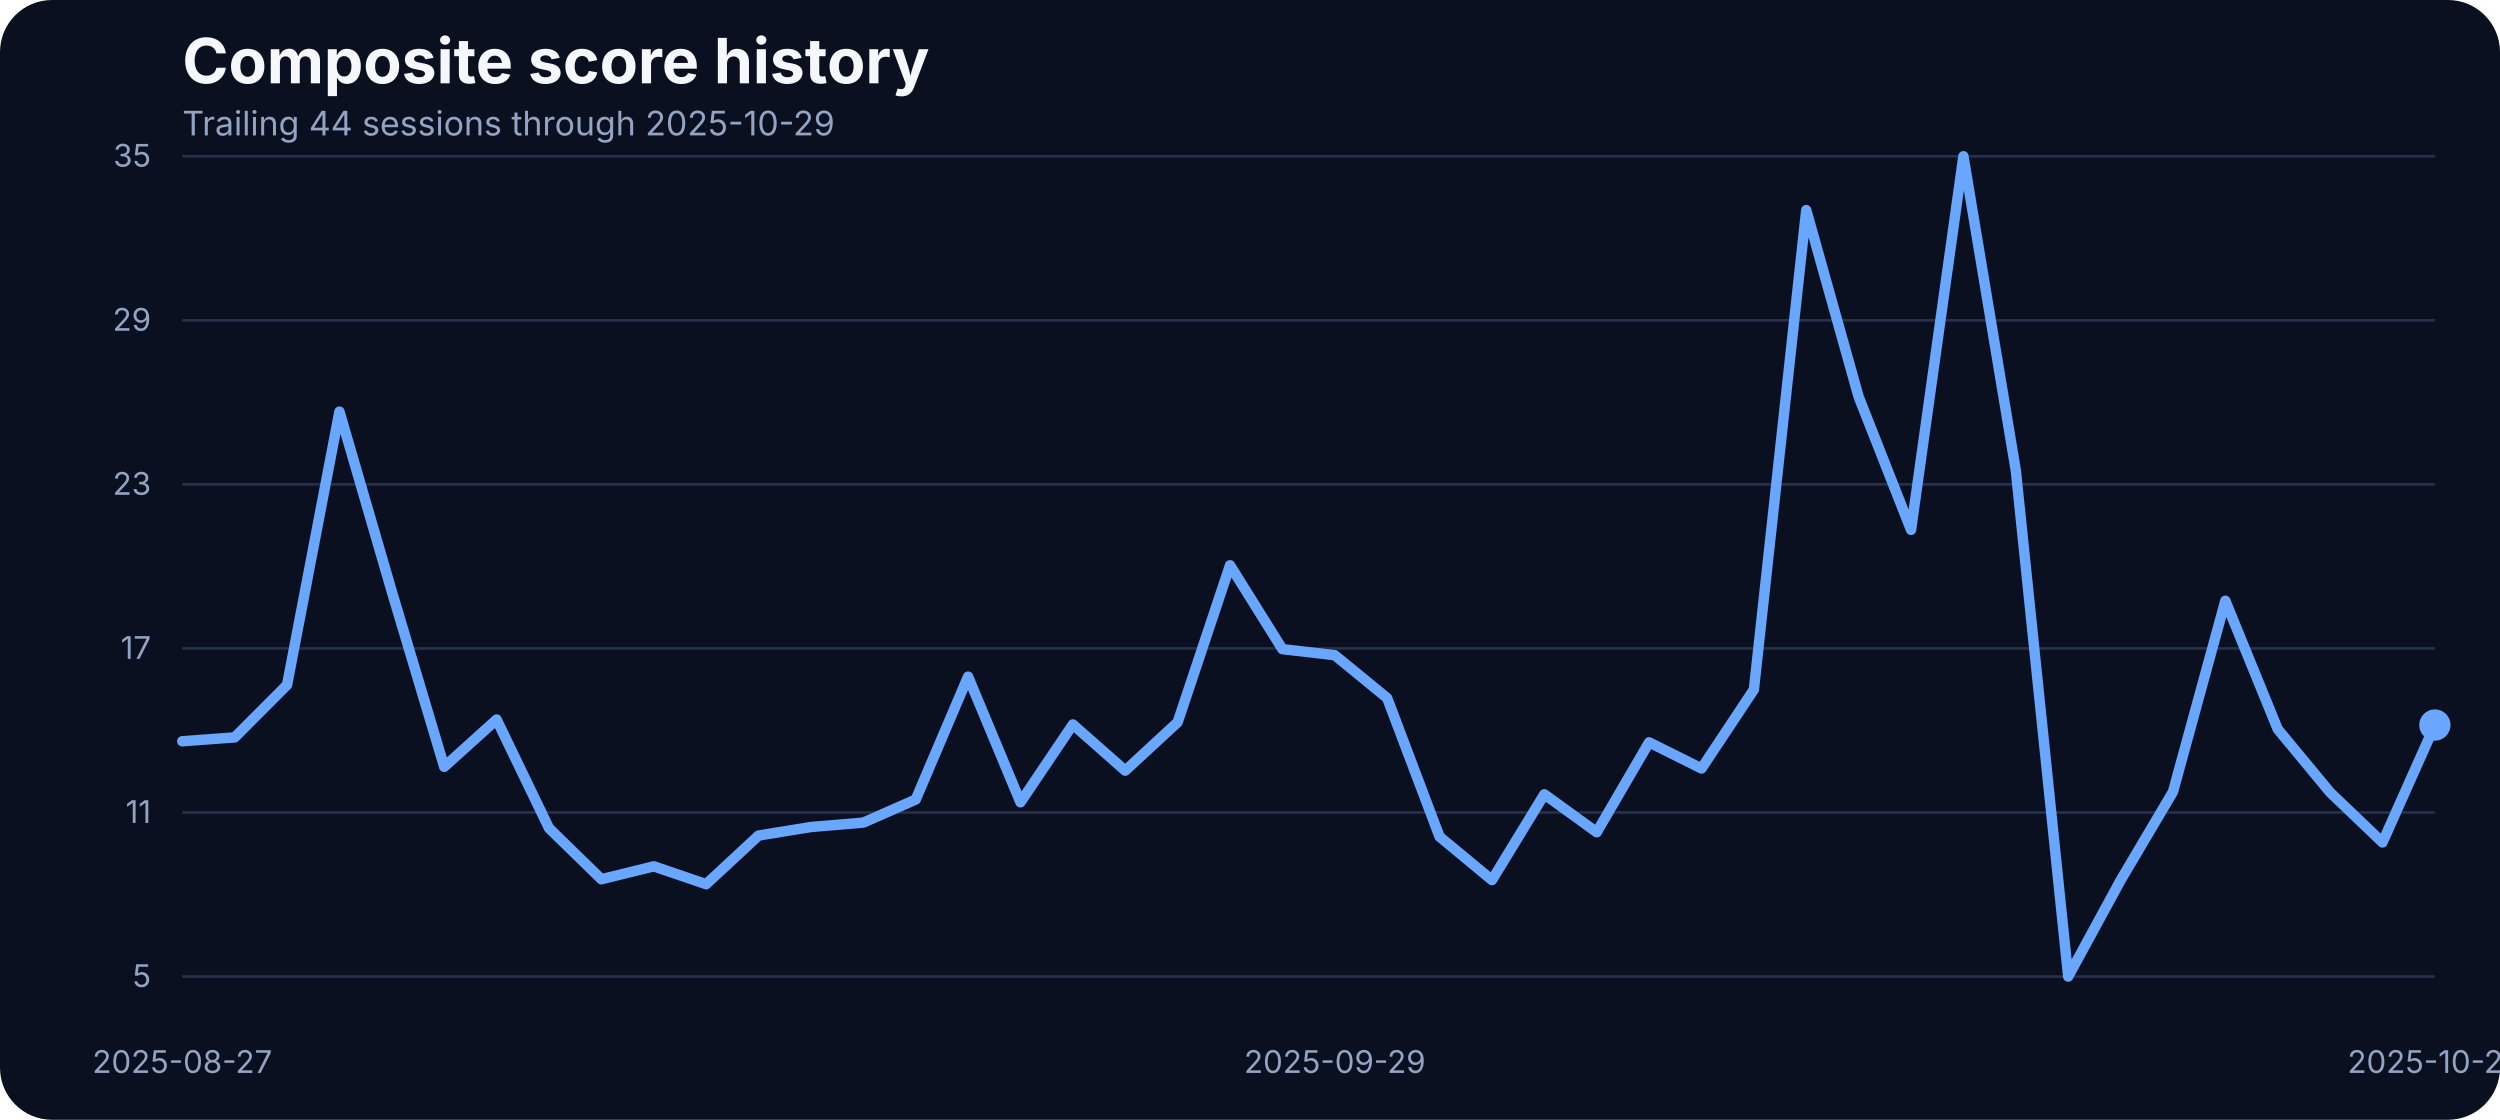
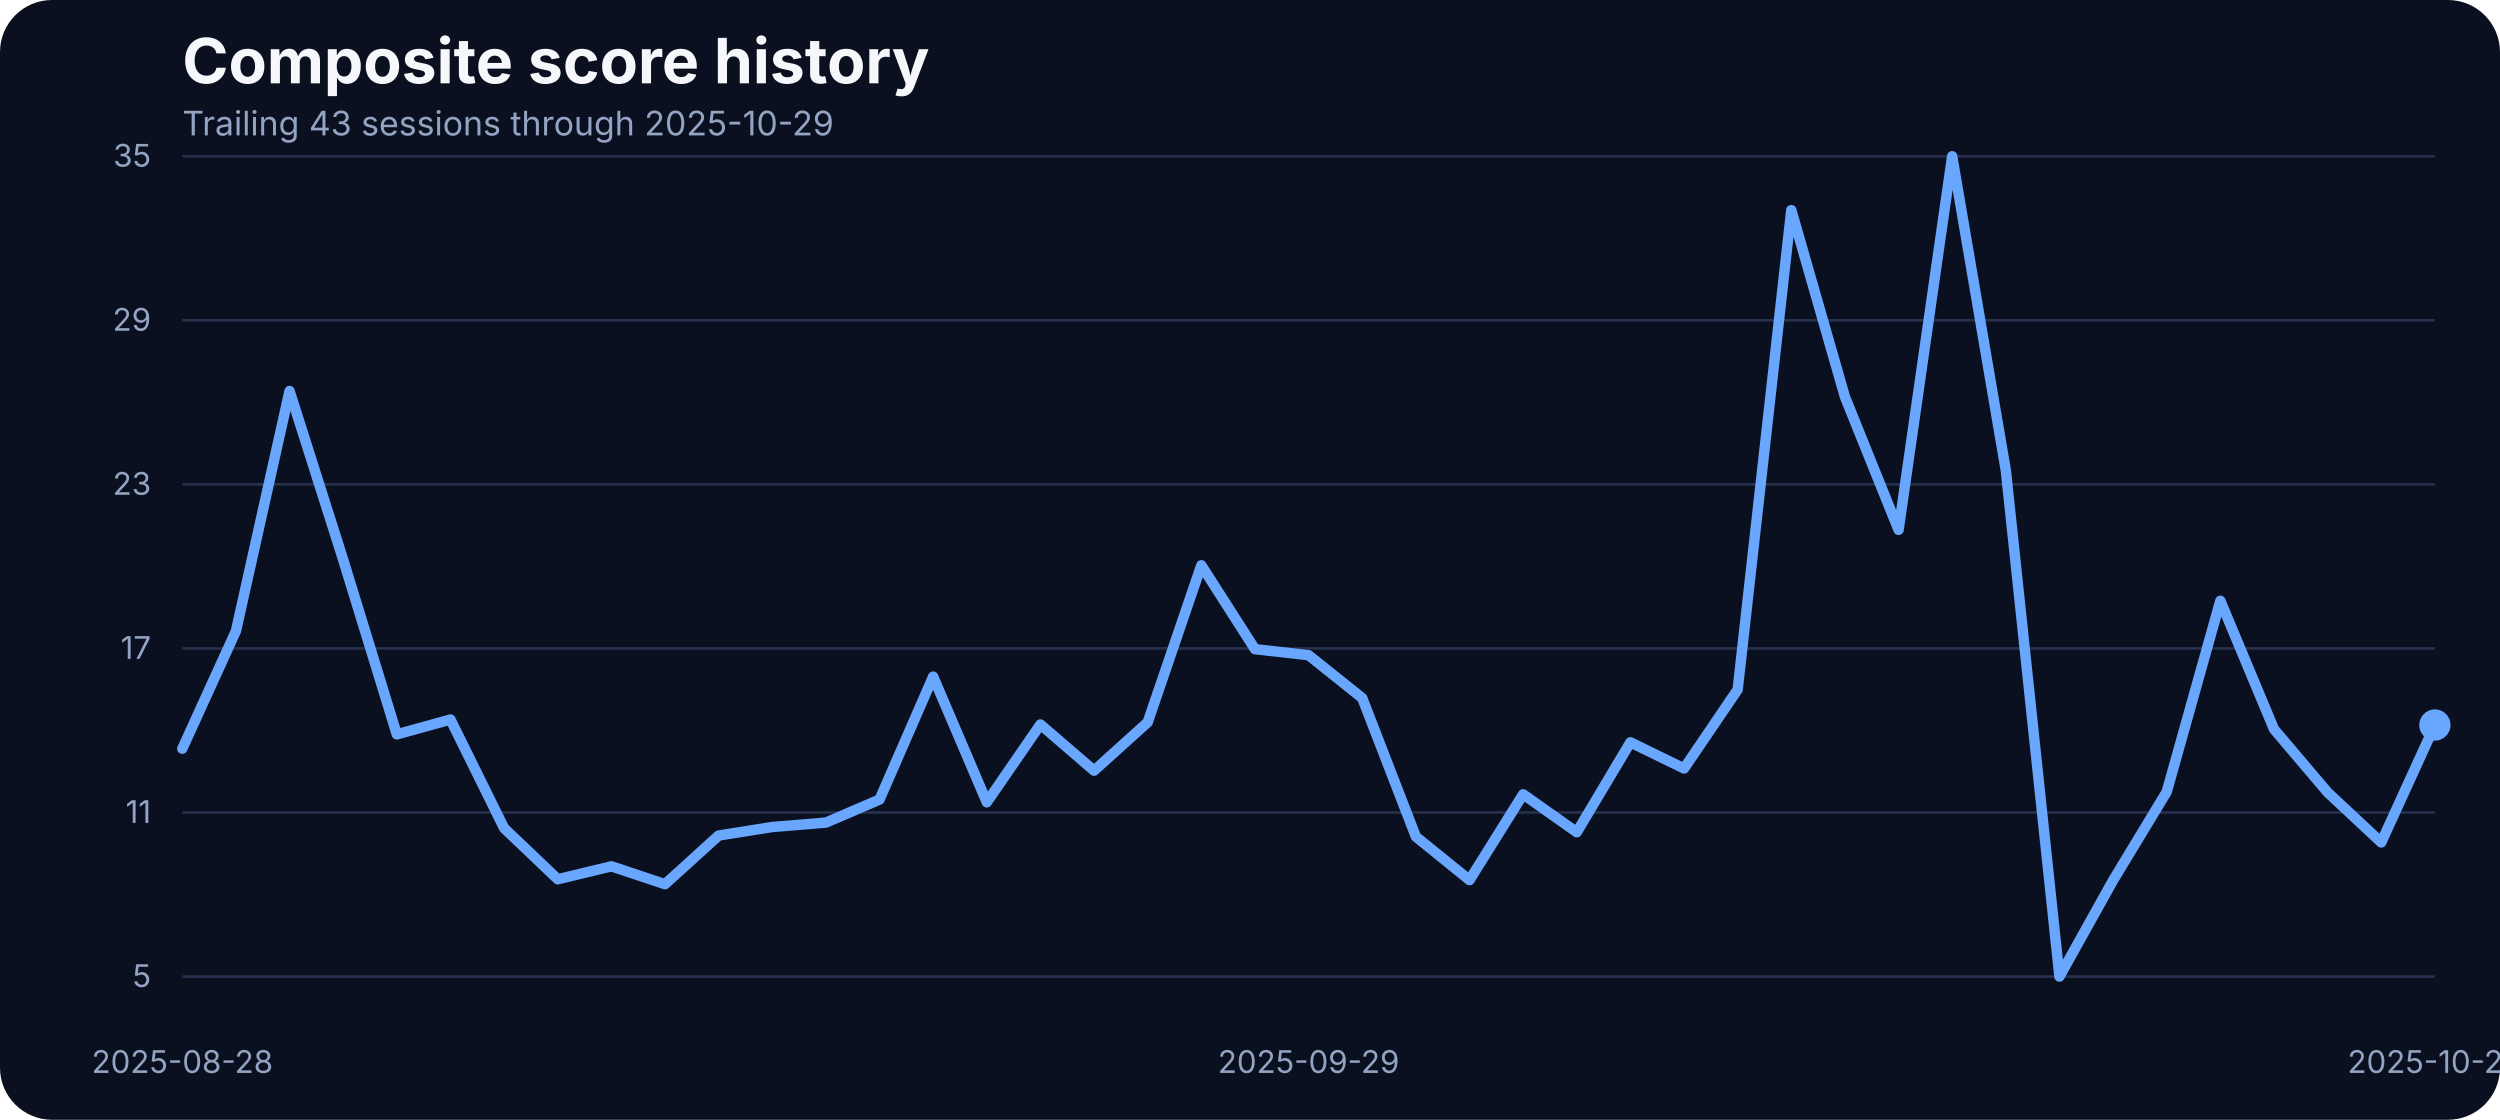
<svg xmlns="http://www.w3.org/2000/svg" width="960" height="430" viewBox="0 0 960 430" role="img" aria-label="Composite score history">
  <rect width="100%" height="100%" fill="#0b1020" rx="20" />
  <text x="70" y="32" fill="#f5f7fb" font-family="Inter, Arial, sans-serif" font-size="24" font-weight="700">Composite score history</text>
-   <text x="70" y="52" fill="#93a4c3" font-family="Inter, Arial, sans-serif" font-size="13">Trailing 44 sessions through 2025-10-29</text>
+   <text x="70" y="52" fill="#93a4c3" font-family="Inter, Arial, sans-serif" font-size="13">Trailing 43 sessions through 2025-10-29</text>
  <line x1="70" x2="935" y1="375.00" y2="375.00" stroke="#27314e" stroke-width="1" />
  <text x="58" y="379.00" text-anchor="end" fill="#93a4c3" font-family="Inter, Arial, sans-serif" font-size="12">5</text>
  <line x1="70" x2="935" y1="312.00" y2="312.00" stroke="#27314e" stroke-width="1" />
  <text x="58" y="316.00" text-anchor="end" fill="#93a4c3" font-family="Inter, Arial, sans-serif" font-size="12">11</text>
  <line x1="70" x2="935" y1="249.00" y2="249.00" stroke="#27314e" stroke-width="1" />
  <text x="58" y="253.00" text-anchor="end" fill="#93a4c3" font-family="Inter, Arial, sans-serif" font-size="12">17</text>
  <line x1="70" x2="935" y1="186.00" y2="186.00" stroke="#27314e" stroke-width="1" />
  <text x="58" y="190.00" text-anchor="end" fill="#93a4c3" font-family="Inter, Arial, sans-serif" font-size="12">23</text>
  <line x1="70" x2="935" y1="123.00" y2="123.00" stroke="#27314e" stroke-width="1" />
  <text x="58" y="127.00" text-anchor="end" fill="#93a4c3" font-family="Inter, Arial, sans-serif" font-size="12">29</text>
  <line x1="70" x2="935" y1="60.00" y2="60.00" stroke="#27314e" stroke-width="1" />
  <text x="58" y="64.00" text-anchor="end" fill="#93a4c3" font-family="Inter, Arial, sans-serif" font-size="12">35</text>
-   <text x="70.00" y="412" text-anchor="middle" fill="#93a4c3" font-family="Inter, Arial, sans-serif" font-size="12">2025-08-27</text>
-   <text x="512.56" y="412" text-anchor="middle" fill="#93a4c3" font-family="Inter, Arial, sans-serif" font-size="12">2025-09-29</text>
+   <text x="70.00" y="412" text-anchor="middle" fill="#93a4c3" font-family="Inter, Arial, sans-serif" font-size="12">2025-08-28</text>
+   <text x="502.50" y="412" text-anchor="middle" fill="#93a4c3" font-family="Inter, Arial, sans-serif" font-size="12">2025-09-29</text>
  <text x="935.00" y="412" text-anchor="middle" fill="#93a4c3" font-family="Inter, Arial, sans-serif" font-size="12">2025-10-29</text>
-   <path d="M 70.00 284.64 L 90.12 283.16 L 110.23 263.00 L 130.35 158.07 L 150.47 227.21 L 170.58 294.46 L 190.70 276.30 L 210.81 318.00 L 230.93 337.63 L 251.05 332.67 L 271.16 339.53 L 291.28 320.85 L 311.40 317.57 L 331.51 315.88 L 351.63 307.02 L 371.74 259.83 L 391.86 308.07 L 411.98 278.20 L 432.09 295.93 L 452.21 277.35 L 472.33 217.08 L 492.44 249.27 L 512.56 251.60 L 532.67 268.06 L 552.79 321.27 L 572.91 337.95 L 593.02 305.01 L 613.14 319.58 L 633.26 285.06 L 653.37 295.09 L 673.49 264.79 L 693.60 80.69 L 713.72 152.37 L 733.84 203.46 L 753.95 60.00 L 774.07 180.66 L 794.19 375.00 L 814.30 338.05 L 834.42 304.06 L 854.53 230.70 L 874.65 279.99 L 894.77 304.27 L 914.88 323.49 L 935.00 278.41" fill="none" stroke="#69a7ff" stroke-width="4" stroke-linecap="round" stroke-linejoin="round" />
+   <path d="M 70.00 287.49 L 90.60 242.31 L 111.19 150.15 L 131.79 214.97 L 152.38 282.00 L 172.98 276.30 L 193.57 318.00 L 214.17 337.63 L 234.76 332.67 L 255.36 339.53 L 275.95 320.85 L 296.55 317.57 L 317.14 315.88 L 337.74 307.02 L 358.33 259.83 L 378.93 308.07 L 399.52 278.20 L 420.12 295.93 L 440.71 277.35 L 461.31 217.08 L 481.90 249.27 L 502.50 251.60 L 523.10 268.06 L 543.69 321.27 L 564.29 337.95 L 584.88 305.01 L 605.48 319.58 L 626.07 285.06 L 646.67 295.09 L 667.26 264.79 L 687.86 80.69 L 708.45 152.37 L 729.05 203.46 L 749.64 60.00 L 770.24 180.66 L 790.83 375.00 L 811.43 338.05 L 832.02 304.06 L 852.62 230.70 L 873.21 279.99 L 893.81 304.27 L 914.40 323.49 L 935.00 278.41" fill="none" stroke="#69a7ff" stroke-width="4" stroke-linecap="round" stroke-linejoin="round" />
  <circle cx="935.00" cy="278.41" r="6" fill="#69a7ff" />
</svg>
